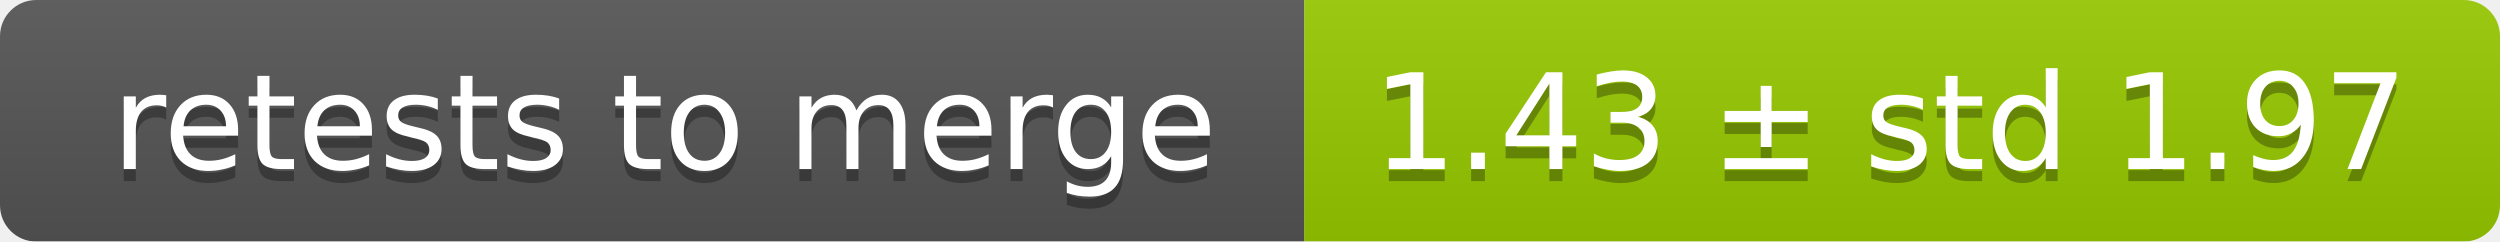
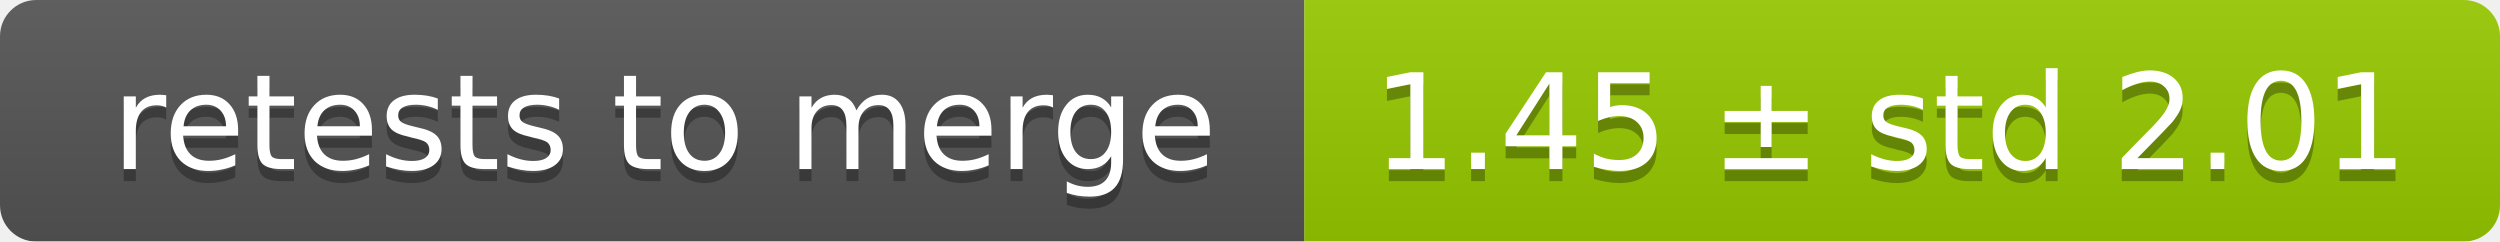
<svg xmlns="http://www.w3.org/2000/svg" width="207" height="20">
  <linearGradient id="smooth" x2="0" y2="100%">
    <stop offset="0" stop-color="#bbb" stop-opacity=".1" />
    <stop offset="1" stop-opacity=".1" />
  </linearGradient>
  <mask id="round">
    <rect width="207" height="20" rx="3" fill="#fff" />
  </mask>
  <g mask="url(#round)">
    <rect width="108" height="20" fill="#555" />
    <rect x="108" width="99" height="20" fill="#97ca00" />
    <rect width="207" height="20" fill="url(#smooth)" />
  </g>
  <g fill="#fff" text-anchor="middle" font-family="DejaVu Sans,Verdana,Geneva,sans-serif" font-size="11">
    <text x="55" y="15" fill="#010101" fill-opacity=".3">retests to merge</text>
    <text x="55" y="14">retests to merge</text>
-     <text x="156.5" y="15" fill="#010101" fill-opacity=".3">1.43 ± std 1.97</text>
-     <text x="156.5" y="14">1.43 ± std 1.97</text>
+     <text x="156.5" y="15" fill="#010101" fill-opacity=".3">1.45 ± std 2.01</text>
+     <text x="156.5" y="14">1.45 ± std 2.01</text>
  </g>
</svg>
